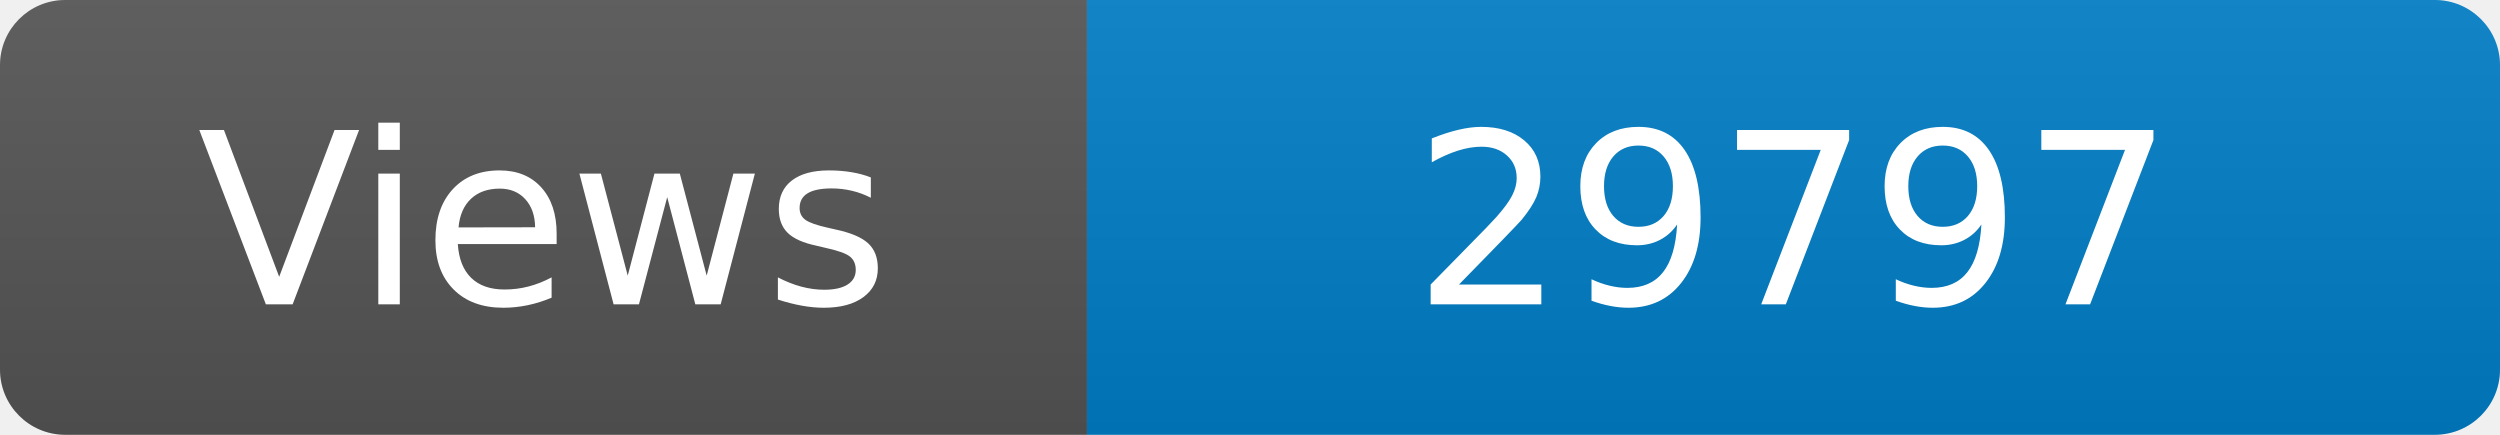
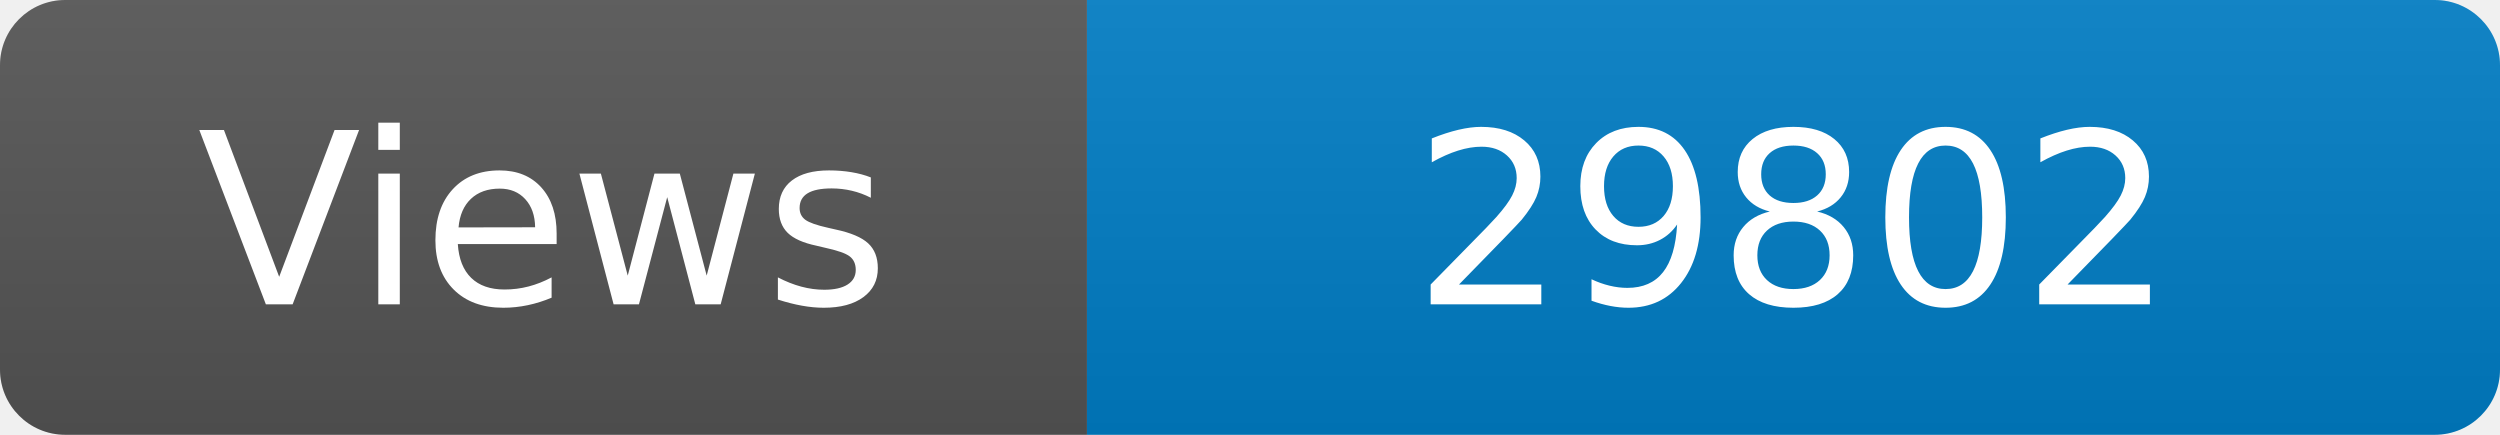
<svg xmlns="http://www.w3.org/2000/svg" width="115" height="20" role="img" aria-label="Maintained?: yes">
  <linearGradient id="s" x2="0" y2="100%">
    <stop offset="0" stop-color="#bbb" stop-opacity=".1" />
    <stop offset="1" stop-opacity=".1" />
  </linearGradient>
  <clipPath id="r">
    <rect width="115" height="20" rx="3" fill="#fff" />
  </clipPath>
  <g clip-path="url(#r)">
    <rect width="50" height="20" fill="#555" />
    <rect x="50" width="160" height="20" fill="#007ec6" />
    <rect width="115" height="20" fill="url(#s)" />
  </g>
  <g fill="#fff" text-anchor="middle" font-family="Verdana,Geneva,DejaVu Sans,sans-serif" font-size="110">
    <text x="250" y="140" transform="scale(.1)" fill="#fff">Views</text>
-     <text x="825" y="140" transform="scale(.1)" fill="#fff">29797</text>
+     <text x="825" y="140" transform="scale(.1)" fill="#fff">29802</text>
  </g>
</svg>
